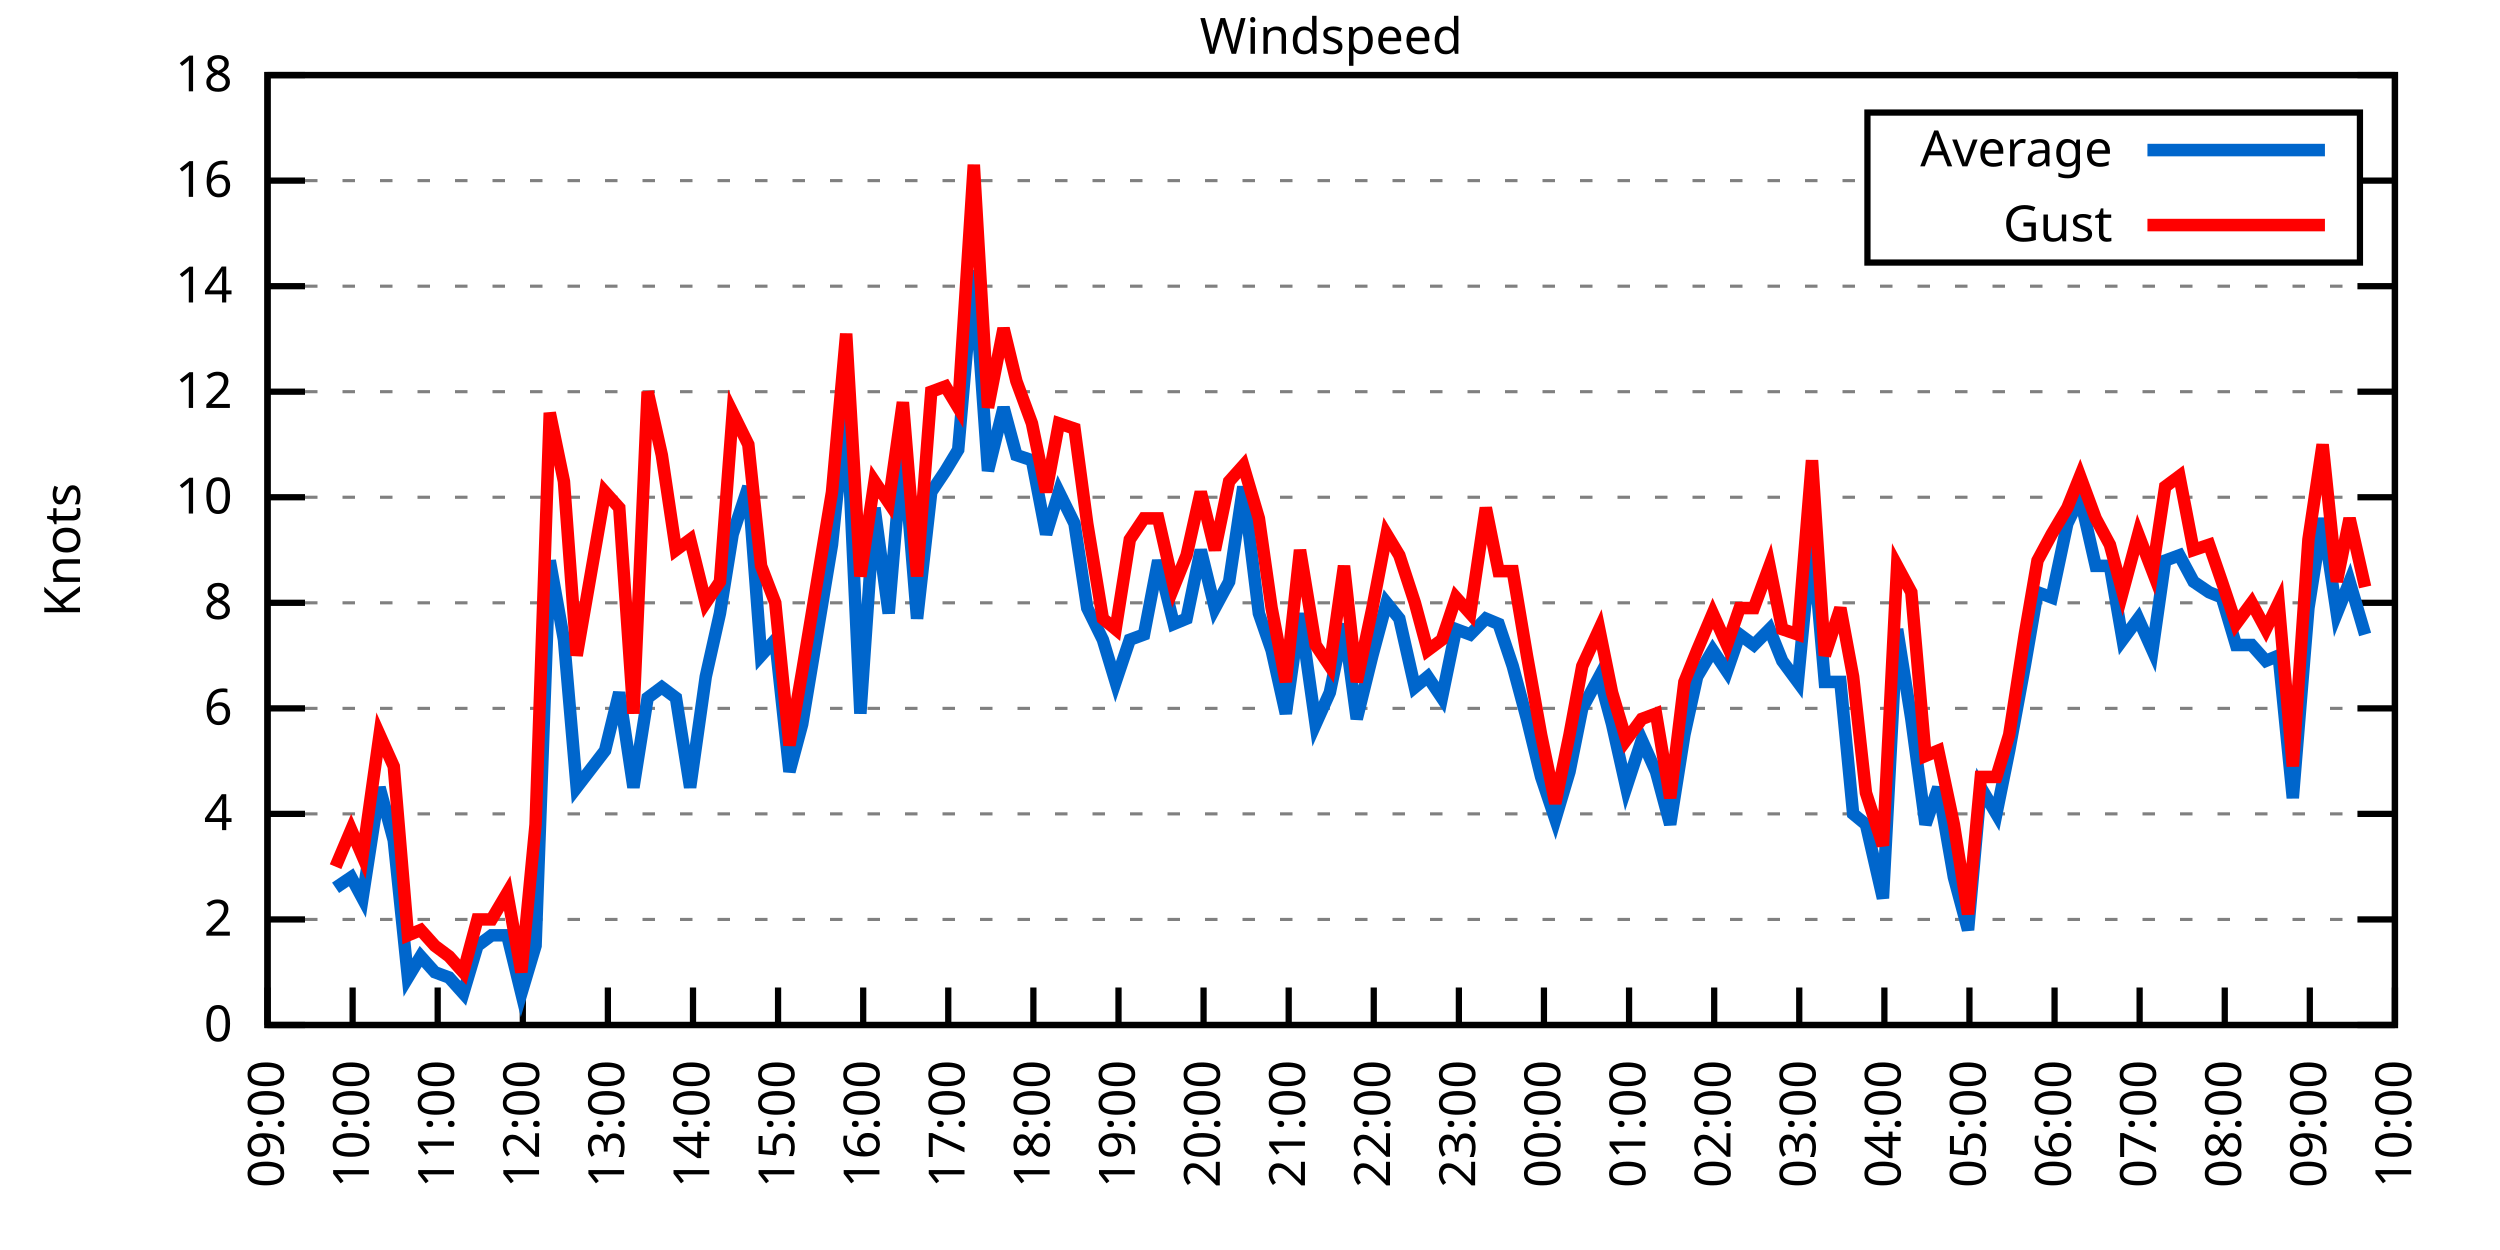
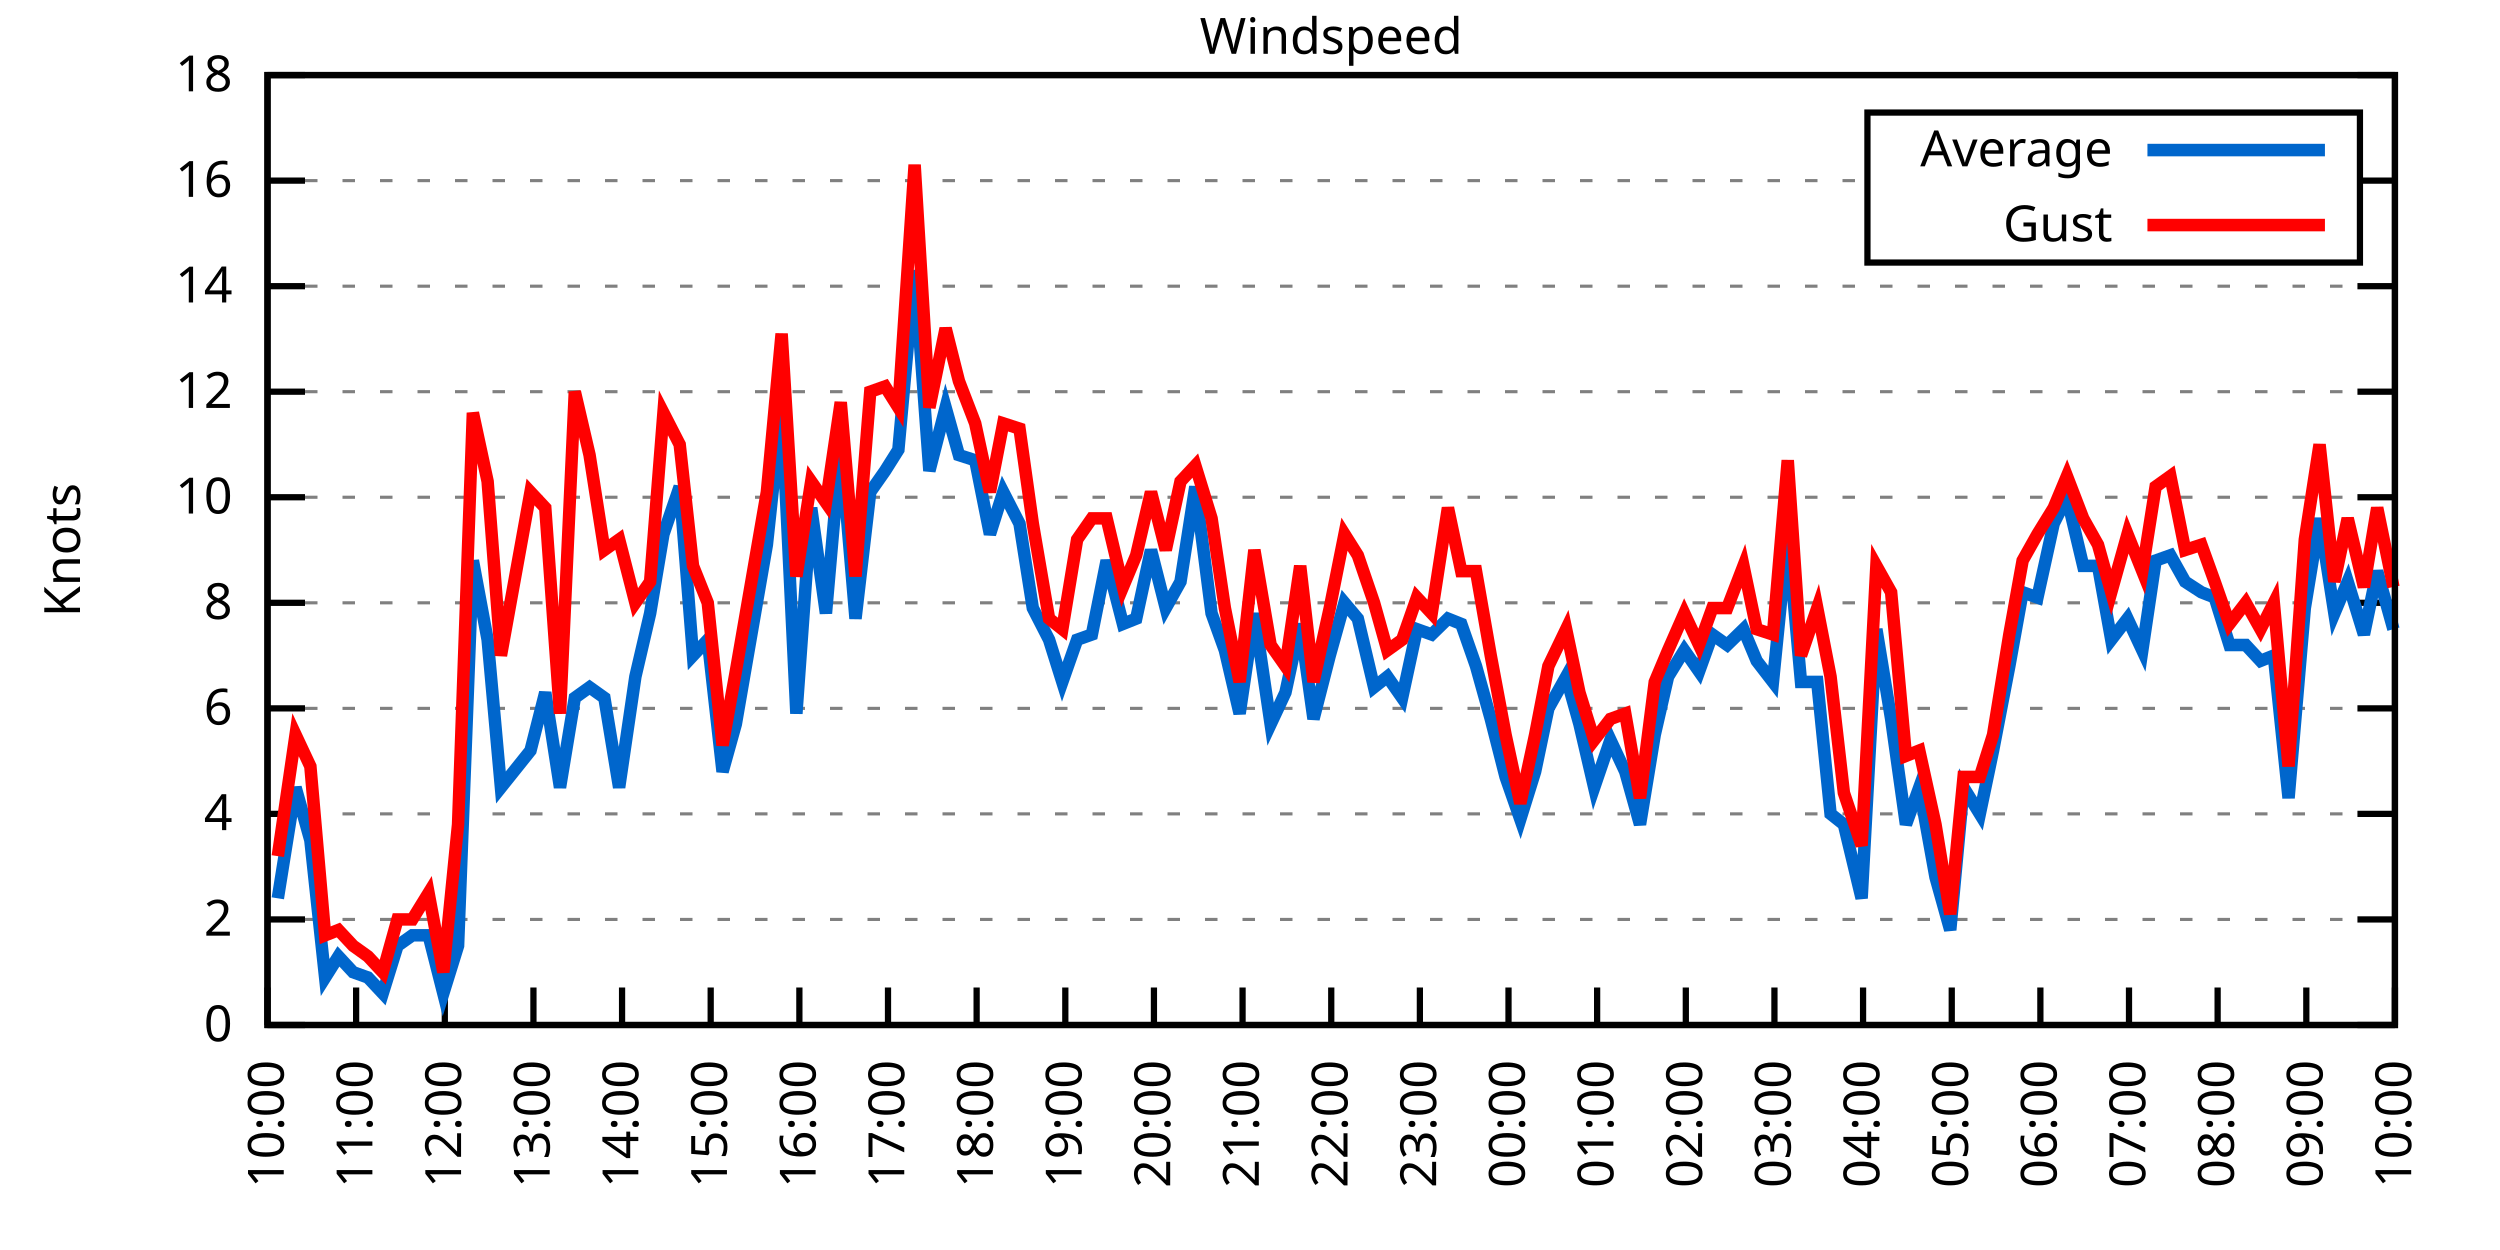
<svg xmlns="http://www.w3.org/2000/svg" xmlns:xlink="http://www.w3.org/1999/xlink" width="400" height="200" viewBox="0 0 400 200">
  <g id="gnuplot_canvas">
    <rect x="0" y="0" width="400" height="200" fill="none" />
    <defs>
      <circle id="gpDot" r="0.5" stroke-width="0.5" stroke="currentColor" />
      <path id="gpPt0" stroke-width="0.333" stroke="currentColor" d="M-1,0 h2 M0,-1 v2" />
      <path id="gpPt1" stroke-width="0.333" stroke="currentColor" d="M-1,-1 L1,1 M1,-1 L-1,1" />
      <path id="gpPt2" stroke-width="0.333" stroke="currentColor" d="M-1,0 L1,0 M0,-1 L0,1 M-1,-1 L1,1 M-1,1 L1,-1" />
      <rect id="gpPt3" stroke-width="0.333" stroke="currentColor" x="-1" y="-1" width="2" height="2" />
      <rect id="gpPt4" stroke-width="0.333" stroke="currentColor" fill="currentColor" x="-1" y="-1" width="2" height="2" />
      <circle id="gpPt5" stroke-width="0.333" stroke="currentColor" cx="0" cy="0" r="1" />
      <use xlink:href="#gpPt5" id="gpPt6" fill="currentColor" stroke="none" />
      <path id="gpPt7" stroke-width="0.333" stroke="currentColor" d="M0,-1.33 L-1.33,0.67 L1.33,0.67 z" />
      <use xlink:href="#gpPt7" id="gpPt8" fill="currentColor" stroke="none" />
      <use xlink:href="#gpPt7" id="gpPt9" stroke="currentColor" transform="rotate(180)" />
      <use xlink:href="#gpPt9" id="gpPt10" fill="currentColor" stroke="none" />
      <use xlink:href="#gpPt3" id="gpPt11" stroke="currentColor" transform="rotate(45)" />
      <use xlink:href="#gpPt11" id="gpPt12" fill="currentColor" stroke="none" />
      <path id="gpPt13" stroke-width="0.333" stroke="currentColor" d="M0,1.330 L1.265,0.411 L0.782,-1.067 L-0.782,-1.076 L-1.265,0.411 z" />
      <use xlink:href="#gpPt13" id="gpPt14" fill="currentColor" stroke="none" />
      <filter id="textbox" filterUnits="objectBoundingBox" x="0" y="0" height="1" width="1">
        <feFlood flood-color="white" flood-opacity="1" result="bgnd" />
        <feComposite in="SourceGraphic" in2="bgnd" operator="atop" />
      </filter>
      <filter id="greybox" filterUnits="objectBoundingBox" x="0" y="0" height="1" width="1">
        <feFlood flood-color="lightgrey" flood-opacity="1" result="grey" />
        <feComposite in="SourceGraphic" in2="grey" operator="atop" />
      </filter>
    </defs>
    <g fill="none" color="white" stroke="currentColor" stroke-width="1.00" stroke-linecap="butt" stroke-linejoin="miter">
</g>
    <g fill="none" color="black" stroke="currentColor" stroke-width="1.00" stroke-linecap="butt" stroke-linejoin="miter">
      <g stroke="none" shape-rendering="crispEdges">
        <polygon fill="rgb(255, 255, 255)" points="42.80,164.00 383.18,164.00 383.18,12.02 42.80,12.02 " />
      </g>
    </g>
    <g fill="none" color="black" stroke="currentColor" stroke-width="1.00" stroke-linecap="butt" stroke-linejoin="miter">
</g>
    <g fill="none" color="black" stroke="black" stroke-width="0.50" stroke-linecap="butt" stroke-linejoin="miter">
</g>
    <g fill="none" color="gray" stroke="currentColor" stroke-width="0.50" stroke-linecap="butt" stroke-linejoin="miter">
      <path stroke="gray" stroke-dasharray="2,4" class="gridline" d="M42.80,164.00 L383.19,164.00  " />
    </g>
    <g fill="none" color="gray" stroke="gray" stroke-width="1.00" stroke-linecap="butt" stroke-linejoin="miter">
</g>
    <g fill="none" color="black" stroke="currentColor" stroke-width="1.00" stroke-linecap="butt" stroke-linejoin="miter">
      <path stroke="black" d="M42.80,164.00 L48.80,164.00 M383.19,164.00 L377.19,164.00  " />
      <g transform="translate(37.20,166.60)" stroke="none" fill="black" font-family="Sans" font-size="8.00" text-anchor="end">
        <text>
          <tspan font-family="Sans"> 0</tspan>
        </text>
      </g>
    </g>
    <g fill="none" color="black" stroke="currentColor" stroke-width="1.00" stroke-linecap="butt" stroke-linejoin="miter">
</g>
    <g fill="none" color="black" stroke="black" stroke-width="0.50" stroke-linecap="butt" stroke-linejoin="miter">
</g>
    <g fill="none" color="gray" stroke="currentColor" stroke-width="0.50" stroke-linecap="butt" stroke-linejoin="miter">
      <path stroke="gray" stroke-dasharray="2,4" class="gridline" d="M42.80,147.11 L383.19,147.11  " />
    </g>
    <g fill="none" color="gray" stroke="gray" stroke-width="1.00" stroke-linecap="butt" stroke-linejoin="miter">
</g>
    <g fill="none" color="black" stroke="currentColor" stroke-width="1.00" stroke-linecap="butt" stroke-linejoin="miter">
      <path stroke="black" d="M42.80,147.11 L48.80,147.11 M383.19,147.11 L377.19,147.11  " />
      <g transform="translate(37.20,149.71)" stroke="none" fill="black" font-family="Sans" font-size="8.00" text-anchor="end">
        <text>
          <tspan font-family="Sans"> 2</tspan>
        </text>
      </g>
    </g>
    <g fill="none" color="black" stroke="currentColor" stroke-width="1.00" stroke-linecap="butt" stroke-linejoin="miter">
</g>
    <g fill="none" color="black" stroke="black" stroke-width="0.50" stroke-linecap="butt" stroke-linejoin="miter">
</g>
    <g fill="none" color="gray" stroke="currentColor" stroke-width="0.50" stroke-linecap="butt" stroke-linejoin="miter">
      <path stroke="gray" stroke-dasharray="2,4" class="gridline" d="M42.80,130.22 L383.19,130.22  " />
    </g>
    <g fill="none" color="gray" stroke="gray" stroke-width="1.00" stroke-linecap="butt" stroke-linejoin="miter">
</g>
    <g fill="none" color="black" stroke="currentColor" stroke-width="1.00" stroke-linecap="butt" stroke-linejoin="miter">
      <path stroke="black" d="M42.80,130.22 L48.80,130.22 M383.19,130.22 L377.19,130.22  " />
      <g transform="translate(37.20,132.82)" stroke="none" fill="black" font-family="Sans" font-size="8.00" text-anchor="end">
        <text>
          <tspan font-family="Sans"> 4</tspan>
        </text>
      </g>
    </g>
    <g fill="none" color="black" stroke="currentColor" stroke-width="1.00" stroke-linecap="butt" stroke-linejoin="miter">
</g>
    <g fill="none" color="black" stroke="black" stroke-width="0.50" stroke-linecap="butt" stroke-linejoin="miter">
</g>
    <g fill="none" color="gray" stroke="currentColor" stroke-width="0.50" stroke-linecap="butt" stroke-linejoin="miter">
      <path stroke="gray" stroke-dasharray="2,4" class="gridline" d="M42.80,113.34 L383.19,113.34  " />
    </g>
    <g fill="none" color="gray" stroke="gray" stroke-width="1.00" stroke-linecap="butt" stroke-linejoin="miter">
</g>
    <g fill="none" color="black" stroke="currentColor" stroke-width="1.00" stroke-linecap="butt" stroke-linejoin="miter">
      <path stroke="black" d="M42.80,113.34 L48.80,113.34 M383.19,113.34 L377.19,113.34  " />
      <g transform="translate(37.20,115.94)" stroke="none" fill="black" font-family="Sans" font-size="8.00" text-anchor="end">
        <text>
          <tspan font-family="Sans"> 6</tspan>
        </text>
      </g>
    </g>
    <g fill="none" color="black" stroke="currentColor" stroke-width="1.00" stroke-linecap="butt" stroke-linejoin="miter">
</g>
    <g fill="none" color="black" stroke="black" stroke-width="0.50" stroke-linecap="butt" stroke-linejoin="miter">
</g>
    <g fill="none" color="gray" stroke="currentColor" stroke-width="0.50" stroke-linecap="butt" stroke-linejoin="miter">
      <path stroke="gray" stroke-dasharray="2,4" class="gridline" d="M42.80,96.45 L383.19,96.45  " />
    </g>
    <g fill="none" color="gray" stroke="gray" stroke-width="1.00" stroke-linecap="butt" stroke-linejoin="miter">
</g>
    <g fill="none" color="black" stroke="currentColor" stroke-width="1.00" stroke-linecap="butt" stroke-linejoin="miter">
      <path stroke="black" d="M42.80,96.45 L48.80,96.45 M383.19,96.45 L377.19,96.45  " />
      <g transform="translate(37.20,99.05)" stroke="none" fill="black" font-family="Sans" font-size="8.00" text-anchor="end">
        <text>
          <tspan font-family="Sans"> 8</tspan>
        </text>
      </g>
    </g>
    <g fill="none" color="black" stroke="currentColor" stroke-width="1.00" stroke-linecap="butt" stroke-linejoin="miter">
</g>
    <g fill="none" color="black" stroke="black" stroke-width="0.50" stroke-linecap="butt" stroke-linejoin="miter">
</g>
    <g fill="none" color="gray" stroke="currentColor" stroke-width="0.50" stroke-linecap="butt" stroke-linejoin="miter">
      <path stroke="gray" stroke-dasharray="2,4" class="gridline" d="M42.80,79.56 L383.19,79.56  " />
    </g>
    <g fill="none" color="gray" stroke="gray" stroke-width="1.00" stroke-linecap="butt" stroke-linejoin="miter">
</g>
    <g fill="none" color="black" stroke="currentColor" stroke-width="1.00" stroke-linecap="butt" stroke-linejoin="miter">
      <path stroke="black" d="M42.80,79.56 L48.80,79.56 M383.19,79.56 L377.19,79.56  " />
      <g transform="translate(37.20,82.16)" stroke="none" fill="black" font-family="Sans" font-size="8.00" text-anchor="end">
        <text>
          <tspan font-family="Sans"> 10</tspan>
        </text>
      </g>
    </g>
    <g fill="none" color="black" stroke="currentColor" stroke-width="1.00" stroke-linecap="butt" stroke-linejoin="miter">
</g>
    <g fill="none" color="black" stroke="black" stroke-width="0.50" stroke-linecap="butt" stroke-linejoin="miter">
</g>
    <g fill="none" color="gray" stroke="currentColor" stroke-width="0.50" stroke-linecap="butt" stroke-linejoin="miter">
      <path stroke="gray" stroke-dasharray="2,4" class="gridline" d="M42.80,62.67 L383.19,62.67  " />
    </g>
    <g fill="none" color="gray" stroke="gray" stroke-width="1.00" stroke-linecap="butt" stroke-linejoin="miter">
</g>
    <g fill="none" color="black" stroke="currentColor" stroke-width="1.00" stroke-linecap="butt" stroke-linejoin="miter">
      <path stroke="black" d="M42.80,62.67 L48.80,62.67 M383.19,62.67 L377.19,62.67  " />
      <g transform="translate(37.20,65.27)" stroke="none" fill="black" font-family="Sans" font-size="8.00" text-anchor="end">
        <text>
          <tspan font-family="Sans"> 12</tspan>
        </text>
      </g>
    </g>
    <g fill="none" color="black" stroke="currentColor" stroke-width="1.00" stroke-linecap="butt" stroke-linejoin="miter">
</g>
    <g fill="none" color="black" stroke="black" stroke-width="0.50" stroke-linecap="butt" stroke-linejoin="miter">
</g>
    <g fill="none" color="gray" stroke="currentColor" stroke-width="0.50" stroke-linecap="butt" stroke-linejoin="miter">
      <path stroke="gray" stroke-dasharray="2,4" class="gridline" d="M42.80,45.79 L383.19,45.79  " />
    </g>
    <g fill="none" color="gray" stroke="gray" stroke-width="1.00" stroke-linecap="butt" stroke-linejoin="miter">
</g>
    <g fill="none" color="black" stroke="currentColor" stroke-width="1.00" stroke-linecap="butt" stroke-linejoin="miter">
      <path stroke="black" d="M42.80,45.79 L48.80,45.79 M383.19,45.79 L377.19,45.79  " />
      <g transform="translate(37.20,48.39)" stroke="none" fill="black" font-family="Sans" font-size="8.00" text-anchor="end">
        <text>
          <tspan font-family="Sans"> 14</tspan>
        </text>
      </g>
    </g>
    <g fill="none" color="black" stroke="currentColor" stroke-width="1.00" stroke-linecap="butt" stroke-linejoin="miter">
</g>
    <g fill="none" color="black" stroke="black" stroke-width="0.50" stroke-linecap="butt" stroke-linejoin="miter">
</g>
    <g fill="none" color="gray" stroke="currentColor" stroke-width="0.50" stroke-linecap="butt" stroke-linejoin="miter">
      <path stroke="gray" stroke-dasharray="2,4" class="gridline" d="M42.80,28.90 L298.79,28.90 M377.59,28.90 L383.19,28.90  " />
    </g>
    <g fill="none" color="gray" stroke="gray" stroke-width="1.00" stroke-linecap="butt" stroke-linejoin="miter">
</g>
    <g fill="none" color="black" stroke="currentColor" stroke-width="1.00" stroke-linecap="butt" stroke-linejoin="miter">
      <path stroke="black" d="M42.80,28.90 L48.80,28.90 M383.19,28.90 L377.19,28.90  " />
      <g transform="translate(37.20,31.50)" stroke="none" fill="black" font-family="Sans" font-size="8.00" text-anchor="end">
        <text>
          <tspan font-family="Sans"> 16</tspan>
        </text>
      </g>
    </g>
    <g fill="none" color="black" stroke="currentColor" stroke-width="1.00" stroke-linecap="butt" stroke-linejoin="miter">
</g>
    <g fill="none" color="black" stroke="black" stroke-width="0.50" stroke-linecap="butt" stroke-linejoin="miter">
</g>
    <g fill="none" color="gray" stroke="currentColor" stroke-width="0.50" stroke-linecap="butt" stroke-linejoin="miter">
      <path stroke="gray" stroke-dasharray="2,4" class="gridline" d="M42.80,12.01 L383.19,12.01  " />
    </g>
    <g fill="none" color="gray" stroke="gray" stroke-width="1.00" stroke-linecap="butt" stroke-linejoin="miter">
</g>
    <g fill="none" color="black" stroke="currentColor" stroke-width="1.00" stroke-linecap="butt" stroke-linejoin="miter">
      <path stroke="black" d="M42.80,12.01 L48.80,12.01 M383.19,12.01 L377.19,12.01  " />
      <g transform="translate(37.20,14.61)" stroke="none" fill="black" font-family="Sans" font-size="8.00" text-anchor="end">
        <text>
          <tspan font-family="Sans"> 18</tspan>
        </text>
      </g>
    </g>
    <g fill="none" color="black" stroke="currentColor" stroke-width="1.00" stroke-linecap="butt" stroke-linejoin="miter">
      <path stroke="black" d="M42.80,164.00 L42.80,158.00  " />
      <g transform="translate(45.40,169.60) rotate(270.00)" stroke="none" fill="black" font-family="Sans" font-size="8.00" text-anchor="end">
        <text>
-           <tspan font-family="Sans">09:00</tspan>
-         </text>
-       </g>
-     </g>
-     <g fill="none" color="black" stroke="currentColor" stroke-width="1.00" stroke-linecap="butt" stroke-linejoin="miter">
-       <path stroke="black" d="M56.42,164.00 L56.42,158.00  " />
-       <g transform="translate(59.02,169.60) rotate(270.00)" stroke="none" fill="black" font-family="Sans" font-size="8.00" text-anchor="end">
-         <text>
          <tspan font-family="Sans">10:00</tspan>
        </text>
      </g>
    </g>
    <g fill="none" color="black" stroke="currentColor" stroke-width="1.00" stroke-linecap="butt" stroke-linejoin="miter">
-       <path stroke="black" d="M70.03,164.00 L70.03,158.00  " />
-       <g transform="translate(72.63,169.60) rotate(270.00)" stroke="none" fill="black" font-family="Sans" font-size="8.00" text-anchor="end">
+       <path stroke="black" d="M56.98,164.00 L56.98,158.00  " />
+       <g transform="translate(59.58,169.60) rotate(270.00)" stroke="none" fill="black" font-family="Sans" font-size="8.00" text-anchor="end">
        <text>
          <tspan font-family="Sans">11:00</tspan>
        </text>
      </g>
    </g>
    <g fill="none" color="black" stroke="currentColor" stroke-width="1.00" stroke-linecap="butt" stroke-linejoin="miter">
-       <path stroke="black" d="M83.65,164.00 L83.65,158.00  " />
-       <g transform="translate(86.25,169.60) rotate(270.00)" stroke="none" fill="black" font-family="Sans" font-size="8.00" text-anchor="end">
+       <path stroke="black" d="M71.17,164.00 L71.17,158.00  " />
+       <g transform="translate(73.77,169.60) rotate(270.00)" stroke="none" fill="black" font-family="Sans" font-size="8.00" text-anchor="end">
        <text>
          <tspan font-family="Sans">12:00</tspan>
        </text>
      </g>
    </g>
    <g fill="none" color="black" stroke="currentColor" stroke-width="1.00" stroke-linecap="butt" stroke-linejoin="miter">
-       <path stroke="black" d="M97.26,164.00 L97.26,158.00  " />
-       <g transform="translate(99.86,169.60) rotate(270.00)" stroke="none" fill="black" font-family="Sans" font-size="8.00" text-anchor="end">
+       <path stroke="black" d="M85.35,164.00 L85.35,158.00  " />
+       <g transform="translate(87.95,169.60) rotate(270.00)" stroke="none" fill="black" font-family="Sans" font-size="8.00" text-anchor="end">
        <text>
          <tspan font-family="Sans">13:00</tspan>
        </text>
      </g>
    </g>
    <g fill="none" color="black" stroke="currentColor" stroke-width="1.00" stroke-linecap="butt" stroke-linejoin="miter">
-       <path stroke="black" d="M110.88,164.00 L110.88,158.00  " />
-       <g transform="translate(113.48,169.60) rotate(270.00)" stroke="none" fill="black" font-family="Sans" font-size="8.00" text-anchor="end">
+       <path stroke="black" d="M99.53,164.00 L99.53,158.00  " />
+       <g transform="translate(102.13,169.60) rotate(270.00)" stroke="none" fill="black" font-family="Sans" font-size="8.00" text-anchor="end">
        <text>
          <tspan font-family="Sans">14:00</tspan>
        </text>
      </g>
    </g>
    <g fill="none" color="black" stroke="currentColor" stroke-width="1.00" stroke-linecap="butt" stroke-linejoin="miter">
-       <path stroke="black" d="M124.49,164.00 L124.49,158.00  " />
-       <g transform="translate(127.09,169.60) rotate(270.00)" stroke="none" fill="black" font-family="Sans" font-size="8.00" text-anchor="end">
+       <path stroke="black" d="M113.71,164.00 L113.71,158.00  " />
+       <g transform="translate(116.31,169.60) rotate(270.00)" stroke="none" fill="black" font-family="Sans" font-size="8.00" text-anchor="end">
        <text>
          <tspan font-family="Sans">15:00</tspan>
        </text>
      </g>
    </g>
    <g fill="none" color="black" stroke="currentColor" stroke-width="1.00" stroke-linecap="butt" stroke-linejoin="miter">
-       <path stroke="black" d="M138.11,164.00 L138.11,158.00  " />
-       <g transform="translate(140.71,169.60) rotate(270.00)" stroke="none" fill="black" font-family="Sans" font-size="8.00" text-anchor="end">
+       <path stroke="black" d="M127.90,164.00 L127.90,158.00  " />
+       <g transform="translate(130.50,169.60) rotate(270.00)" stroke="none" fill="black" font-family="Sans" font-size="8.00" text-anchor="end">
        <text>
          <tspan font-family="Sans">16:00</tspan>
        </text>
      </g>
    </g>
    <g fill="none" color="black" stroke="currentColor" stroke-width="1.00" stroke-linecap="butt" stroke-linejoin="miter">
-       <path stroke="black" d="M151.72,164.00 L151.72,158.00  " />
-       <g transform="translate(154.32,169.60) rotate(270.00)" stroke="none" fill="black" font-family="Sans" font-size="8.00" text-anchor="end">
+       <path stroke="black" d="M142.08,164.00 L142.08,158.00  " />
+       <g transform="translate(144.68,169.60) rotate(270.00)" stroke="none" fill="black" font-family="Sans" font-size="8.00" text-anchor="end">
        <text>
          <tspan font-family="Sans">17:00</tspan>
        </text>
      </g>
    </g>
    <g fill="none" color="black" stroke="currentColor" stroke-width="1.00" stroke-linecap="butt" stroke-linejoin="miter">
-       <path stroke="black" d="M165.34,164.00 L165.34,158.00  " />
-       <g transform="translate(167.94,169.60) rotate(270.00)" stroke="none" fill="black" font-family="Sans" font-size="8.00" text-anchor="end">
+       <path stroke="black" d="M156.26,164.00 L156.26,158.00  " />
+       <g transform="translate(158.86,169.60) rotate(270.00)" stroke="none" fill="black" font-family="Sans" font-size="8.00" text-anchor="end">
        <text>
          <tspan font-family="Sans">18:00</tspan>
        </text>
      </g>
    </g>
    <g fill="none" color="black" stroke="currentColor" stroke-width="1.00" stroke-linecap="butt" stroke-linejoin="miter">
-       <path stroke="black" d="M178.96,164.00 L178.96,158.00  " />
-       <g transform="translate(181.56,169.60) rotate(270.00)" stroke="none" fill="black" font-family="Sans" font-size="8.00" text-anchor="end">
+       <path stroke="black" d="M170.45,164.00 L170.45,158.00  " />
+       <g transform="translate(173.05,169.60) rotate(270.00)" stroke="none" fill="black" font-family="Sans" font-size="8.00" text-anchor="end">
        <text>
          <tspan font-family="Sans">19:00</tspan>
        </text>
      </g>
    </g>
    <g fill="none" color="black" stroke="currentColor" stroke-width="1.00" stroke-linecap="butt" stroke-linejoin="miter">
-       <path stroke="black" d="M192.57,164.00 L192.57,158.00  " />
-       <g transform="translate(195.17,169.60) rotate(270.00)" stroke="none" fill="black" font-family="Sans" font-size="8.00" text-anchor="end">
+       <path stroke="black" d="M184.63,164.00 L184.63,158.00  " />
+       <g transform="translate(187.23,169.60) rotate(270.00)" stroke="none" fill="black" font-family="Sans" font-size="8.00" text-anchor="end">
        <text>
          <tspan font-family="Sans">20:00</tspan>
        </text>
      </g>
    </g>
    <g fill="none" color="black" stroke="currentColor" stroke-width="1.00" stroke-linecap="butt" stroke-linejoin="miter">
-       <path stroke="black" d="M206.19,164.00 L206.19,158.00  " />
-       <g transform="translate(208.79,169.60) rotate(270.00)" stroke="none" fill="black" font-family="Sans" font-size="8.00" text-anchor="end">
+       <path stroke="black" d="M198.81,164.00 L198.81,158.00  " />
+       <g transform="translate(201.41,169.60) rotate(270.00)" stroke="none" fill="black" font-family="Sans" font-size="8.00" text-anchor="end">
        <text>
          <tspan font-family="Sans">21:00</tspan>
        </text>
      </g>
    </g>
    <g fill="none" color="black" stroke="currentColor" stroke-width="1.00" stroke-linecap="butt" stroke-linejoin="miter">
-       <path stroke="black" d="M219.80,164.00 L219.80,158.00  " />
-       <g transform="translate(222.40,169.60) rotate(270.00)" stroke="none" fill="black" font-family="Sans" font-size="8.00" text-anchor="end">
+       <path stroke="black" d="M213.00,164.00 L213.00,158.00  " />
+       <g transform="translate(215.60,169.60) rotate(270.00)" stroke="none" fill="black" font-family="Sans" font-size="8.00" text-anchor="end">
        <text>
          <tspan font-family="Sans">22:00</tspan>
        </text>
      </g>
    </g>
    <g fill="none" color="black" stroke="currentColor" stroke-width="1.00" stroke-linecap="butt" stroke-linejoin="miter">
-       <path stroke="black" d="M233.42,164.00 L233.42,158.00  " />
-       <g transform="translate(236.02,169.60) rotate(270.00)" stroke="none" fill="black" font-family="Sans" font-size="8.00" text-anchor="end">
+       <path stroke="black" d="M227.18,164.00 L227.18,158.00  " />
+       <g transform="translate(229.78,169.60) rotate(270.00)" stroke="none" fill="black" font-family="Sans" font-size="8.00" text-anchor="end">
        <text>
          <tspan font-family="Sans">23:00</tspan>
        </text>
      </g>
    </g>
    <g fill="none" color="black" stroke="currentColor" stroke-width="1.00" stroke-linecap="butt" stroke-linejoin="miter">
-       <path stroke="black" d="M247.03,164.00 L247.03,158.00  " />
-       <g transform="translate(249.63,169.60) rotate(270.00)" stroke="none" fill="black" font-family="Sans" font-size="8.00" text-anchor="end">
+       <path stroke="black" d="M241.36,164.00 L241.36,158.00  " />
+       <g transform="translate(243.96,169.60) rotate(270.00)" stroke="none" fill="black" font-family="Sans" font-size="8.00" text-anchor="end">
        <text>
          <tspan font-family="Sans">00:00</tspan>
        </text>
      </g>
    </g>
    <g fill="none" color="black" stroke="currentColor" stroke-width="1.00" stroke-linecap="butt" stroke-linejoin="miter">
-       <path stroke="black" d="M260.65,164.00 L260.65,158.00  " />
-       <g transform="translate(263.25,169.60) rotate(270.00)" stroke="none" fill="black" font-family="Sans" font-size="8.00" text-anchor="end">
+       <path stroke="black" d="M255.54,164.00 L255.54,158.00  " />
+       <g transform="translate(258.14,169.60) rotate(270.00)" stroke="none" fill="black" font-family="Sans" font-size="8.00" text-anchor="end">
        <text>
          <tspan font-family="Sans">01:00</tspan>
        </text>
      </g>
    </g>
    <g fill="none" color="black" stroke="currentColor" stroke-width="1.00" stroke-linecap="butt" stroke-linejoin="miter">
-       <path stroke="black" d="M274.27,164.00 L274.27,158.00  " />
-       <g transform="translate(276.87,169.60) rotate(270.00)" stroke="none" fill="black" font-family="Sans" font-size="8.00" text-anchor="end">
+       <path stroke="black" d="M269.73,164.00 L269.73,158.00  " />
+       <g transform="translate(272.33,169.60) rotate(270.00)" stroke="none" fill="black" font-family="Sans" font-size="8.00" text-anchor="end">
        <text>
          <tspan font-family="Sans">02:00</tspan>
        </text>
      </g>
    </g>
    <g fill="none" color="black" stroke="currentColor" stroke-width="1.00" stroke-linecap="butt" stroke-linejoin="miter">
-       <path stroke="black" d="M287.88,164.00 L287.88,158.00  " />
-       <g transform="translate(290.48,169.60) rotate(270.00)" stroke="none" fill="black" font-family="Sans" font-size="8.00" text-anchor="end">
+       <path stroke="black" d="M283.91,164.00 L283.91,158.00  " />
+       <g transform="translate(286.51,169.60) rotate(270.00)" stroke="none" fill="black" font-family="Sans" font-size="8.00" text-anchor="end">
        <text>
          <tspan font-family="Sans">03:00</tspan>
        </text>
      </g>
    </g>
    <g fill="none" color="black" stroke="currentColor" stroke-width="1.00" stroke-linecap="butt" stroke-linejoin="miter">
-       <path stroke="black" d="M301.50,164.00 L301.50,158.00  " />
-       <g transform="translate(304.10,169.60) rotate(270.00)" stroke="none" fill="black" font-family="Sans" font-size="8.00" text-anchor="end">
+       <path stroke="black" d="M298.09,164.00 L298.09,158.00  " />
+       <g transform="translate(300.69,169.60) rotate(270.00)" stroke="none" fill="black" font-family="Sans" font-size="8.00" text-anchor="end">
        <text>
          <tspan font-family="Sans">04:00</tspan>
        </text>
      </g>
    </g>
    <g fill="none" color="black" stroke="currentColor" stroke-width="1.00" stroke-linecap="butt" stroke-linejoin="miter">
-       <path stroke="black" d="M315.11,164.00 L315.11,158.00  " />
-       <g transform="translate(317.71,169.60) rotate(270.00)" stroke="none" fill="black" font-family="Sans" font-size="8.00" text-anchor="end">
+       <path stroke="black" d="M312.28,164.00 L312.28,158.00  " />
+       <g transform="translate(314.88,169.60) rotate(270.00)" stroke="none" fill="black" font-family="Sans" font-size="8.00" text-anchor="end">
        <text>
          <tspan font-family="Sans">05:00</tspan>
        </text>
      </g>
    </g>
    <g fill="none" color="black" stroke="currentColor" stroke-width="1.00" stroke-linecap="butt" stroke-linejoin="miter">
-       <path stroke="black" d="M328.73,164.00 L328.73,158.00  " />
-       <g transform="translate(331.33,169.60) rotate(270.00)" stroke="none" fill="black" font-family="Sans" font-size="8.00" text-anchor="end">
+       <path stroke="black" d="M326.46,164.00 L326.46,158.00  " />
+       <g transform="translate(329.06,169.60) rotate(270.00)" stroke="none" fill="black" font-family="Sans" font-size="8.00" text-anchor="end">
        <text>
          <tspan font-family="Sans">06:00</tspan>
        </text>
      </g>
    </g>
    <g fill="none" color="black" stroke="currentColor" stroke-width="1.00" stroke-linecap="butt" stroke-linejoin="miter">
-       <path stroke="black" d="M342.34,164.00 L342.34,158.00  " />
-       <g transform="translate(344.94,169.60) rotate(270.00)" stroke="none" fill="black" font-family="Sans" font-size="8.00" text-anchor="end">
+       <path stroke="black" d="M340.64,164.00 L340.64,158.00  " />
+       <g transform="translate(343.24,169.60) rotate(270.00)" stroke="none" fill="black" font-family="Sans" font-size="8.00" text-anchor="end">
        <text>
          <tspan font-family="Sans">07:00</tspan>
        </text>
      </g>
    </g>
    <g fill="none" color="black" stroke="currentColor" stroke-width="1.00" stroke-linecap="butt" stroke-linejoin="miter">
-       <path stroke="black" d="M355.96,164.00 L355.96,158.00  " />
-       <g transform="translate(358.56,169.60) rotate(270.00)" stroke="none" fill="black" font-family="Sans" font-size="8.00" text-anchor="end">
+       <path stroke="black" d="M354.82,164.00 L354.82,158.00  " />
+       <g transform="translate(357.42,169.60) rotate(270.00)" stroke="none" fill="black" font-family="Sans" font-size="8.00" text-anchor="end">
        <text>
          <tspan font-family="Sans">08:00</tspan>
        </text>
      </g>
    </g>
    <g fill="none" color="black" stroke="currentColor" stroke-width="1.00" stroke-linecap="butt" stroke-linejoin="miter">
-       <path stroke="black" d="M369.57,164.00 L369.57,158.00  " />
-       <g transform="translate(372.17,169.60) rotate(270.00)" stroke="none" fill="black" font-family="Sans" font-size="8.00" text-anchor="end">
+       <path stroke="black" d="M369.01,164.00 L369.01,158.00  " />
+       <g transform="translate(371.61,169.60) rotate(270.00)" stroke="none" fill="black" font-family="Sans" font-size="8.00" text-anchor="end">
        <text>
          <tspan font-family="Sans">09:00</tspan>
        </text>
      </g>
    </g>
    <g fill="none" color="black" stroke="currentColor" stroke-width="1.00" stroke-linecap="butt" stroke-linejoin="miter">
      <path stroke="black" d="M383.19,164.00 L383.19,158.00  " />
      <g transform="translate(385.79,169.60) rotate(270.00)" stroke="none" fill="black" font-family="Sans" font-size="8.00" text-anchor="end">
        <text>
          <tspan font-family="Sans">10:00</tspan>
        </text>
      </g>
    </g>
    <g fill="none" color="black" stroke="currentColor" stroke-width="1.00" stroke-linecap="butt" stroke-linejoin="miter">
</g>
    <g fill="none" color="black" stroke="currentColor" stroke-width="1.00" stroke-linecap="butt" stroke-linejoin="miter">
      <path stroke="black" d="M42.80,12.01 L42.80,164.00 L383.19,164.00 L383.19,12.01 L42.80,12.01 Z  " />
    </g>
    <g fill="none" color="black" stroke="currentColor" stroke-width="1.00" stroke-linecap="butt" stroke-linejoin="miter">
</g>
    <g fill="none" color="black" stroke="currentColor" stroke-width="1.00" stroke-linecap="butt" stroke-linejoin="miter">
      <path stroke="black" d="M298.79,42.01 L298.79,18.01 L377.59,18.01 L377.59,42.01 L298.79,42.01 Z  " />
    </g>
    <g id="Windspeed_plot_1">
      <g fill="none" color="white" stroke="black" stroke-width="2.00" stroke-linecap="butt" stroke-linejoin="miter">
</g>
      <g fill="none" color="black" stroke="currentColor" stroke-width="2.00" stroke-linecap="butt" stroke-linejoin="miter">
        <g transform="translate(337.99,26.61)" stroke="none" fill="black" font-family="Sans" font-size="8.00" text-anchor="end">
          <text>
            <tspan font-family="Sans">Average</tspan>
          </text>
        </g>
      </g>
      <g fill="none" color="black" stroke="currentColor" stroke-width="2.00" stroke-linecap="butt" stroke-linejoin="miter">
-         <path stroke="rgb(  0, 102, 204)" d="M343.59,24.01 L371.99,24.01 M53.69,142.05 L56.19,140.36 L58.00,143.73 L60.73,126.00 L63.00,134.45 L65.27,156.40   L67.31,153.02 L69.58,155.56 L71.85,156.40 L74.12,158.93 L76.39,151.33 L78.65,149.65 L81.15,149.65 L83.42,158.93   L85.69,151.33 L87.96,89.69 L90.23,102.36 L92.27,126.00 L96.81,120.09 L99.08,110.80 L101.35,126.00 L103.62,111.65   L105.89,109.96 L108.15,111.65 L110.42,126.00 L112.92,108.27 L115.19,98.14 L117.23,85.47 L119.73,77.87 L121.77,104.89   L124.04,102.36 L126.31,123.47 L128.35,115.87 L133.12,87.16 L135.39,65.21 L137.66,114.18 L139.92,81.25 L142.19,98.14   L144.46,71.12 L146.73,98.98 L149.00,78.72 L151.27,75.34 L153.31,71.96 L155.81,43.25 L158.08,75.34 L160.57,65.21   L162.62,72.81 L165.11,73.65 L167.38,85.47 L169.43,78.72 L171.92,83.78 L173.96,97.29 L176.46,102.36 L178.50,109.11   L180.77,102.36 L183.04,101.52 L185.31,89.69 L187.81,99.83 L189.85,98.98 L192.12,88.00 L194.39,97.29 L196.66,93.07   L198.93,77.87 L201.42,98.14 L203.46,104.05 L205.73,114.18 L208.00,98.14 L210.50,115.87 L212.77,110.80 L215.04,99.83   L217.08,115.03 L219.58,104.89 L221.85,96.45 L223.89,98.98 L226.38,109.96 L228.43,108.27 L230.70,111.65 L232.96,100.67   L235.23,101.52 L237.73,98.98 L239.77,99.83 L242.04,106.58 L244.31,115.03 L246.58,124.31 L248.85,131.07 L251.12,123.47   L253.16,113.34 L255.88,108.27 L257.93,115.87 L260.20,126.00 L262.69,118.40 L264.96,123.47 L267.23,131.91 L269.50,117.56   L271.54,108.27 L274.04,104.05 L276.31,107.43 L278.35,101.52 L280.62,103.20 L283.12,100.67 L285.16,105.74 L287.65,109.11   L289.92,85.47 L291.97,109.11 L294.46,109.11 L296.50,130.22 L298.55,131.91 L301.27,143.73 L303.54,100.67 L305.81,115.03   L308.08,131.91 L310.12,126.00 L312.62,140.36 L314.89,148.80 L316.93,126.00 L319.42,130.22 L321.47,120.09 L323.96,106.58   L326.00,94.76 L328.27,95.60 L330.77,83.78 L332.81,79.56 L335.31,90.54 L337.58,90.54 L339.62,102.36 L342.12,98.98   L344.39,104.05 L346.43,89.69 L348.70,88.85 L350.97,93.07 L353.46,94.76 L355.50,95.60 L357.77,103.20 L360.27,103.20   L362.54,105.74 L364.58,104.89 L366.85,127.69 L369.35,97.29 L371.62,82.94 L373.89,98.14 L375.93,93.07 L378.42,101.52    " />
+         <path stroke="rgb(  0, 102, 204)" d="M343.59,24.01 L371.99,24.01 M44.45,143.73 L47.29,126.00 L49.66,134.45 L52.02,156.40 L54.15,153.02 L56.51,155.56   L58.87,156.40 L61.24,158.93 L63.60,151.33 L65.97,149.65 L68.57,149.65 L70.93,158.93 L73.29,151.33 L75.66,89.69   L78.02,102.36 L80.15,126.00 L84.88,120.09 L87.24,110.80 L89.60,126.00 L91.97,111.65 L94.33,109.96 L96.70,111.65   L99.06,126.00 L101.66,108.27 L104.02,98.14 L106.15,85.47 L108.75,77.87 L110.88,104.89 L113.24,102.36 L115.61,123.47   L117.73,115.87 L122.70,87.16 L125.06,65.21 L127.42,114.18 L129.79,81.25 L132.15,98.14 L134.52,71.12 L136.88,98.98   L139.24,78.72 L141.61,75.34 L143.74,71.96 L146.34,43.25 L148.70,75.34 L151.30,65.21 L153.43,72.81 L156.03,73.65   L158.39,85.47 L160.52,78.72 L163.12,83.78 L165.25,97.29 L167.85,102.36 L169.97,109.11 L172.34,102.36 L174.70,101.52   L177.06,89.69 L179.67,99.83 L181.79,98.98 L184.16,88.00 L186.52,97.29 L188.88,93.07 L191.25,77.87 L193.85,98.14   L195.98,104.05 L198.34,114.18 L200.70,98.14 L203.30,115.87 L205.67,110.80 L208.03,99.83 L210.16,115.03 L212.76,104.89   L215.12,96.45 L217.25,98.98 L219.85,109.96 L221.98,108.27 L224.34,111.65 L226.71,100.67 L229.07,101.52 L231.67,98.98   L233.80,99.83 L236.16,106.58 L238.52,115.03 L240.89,124.31 L243.25,131.07 L245.62,123.47 L247.74,113.34 L250.58,108.27   L252.71,115.87 L255.07,126.00 L257.67,118.40 L260.04,123.47 L262.40,131.91 L264.76,117.56 L266.89,108.27 L269.49,104.05   L271.85,107.43 L273.98,101.52 L276.35,103.20 L278.95,100.67 L281.07,105.74 L283.67,109.11 L286.04,85.47 L288.16,109.11   L290.76,109.11 L292.89,130.22 L295.02,131.91 L297.86,143.73 L300.22,100.67 L302.58,115.03 L304.95,131.91 L307.08,126.00   L309.68,140.36 L312.04,148.80 L314.17,126.00 L316.77,130.22 L318.89,120.09 L321.49,106.58 L323.62,94.76 L325.99,95.60   L328.59,83.78 L330.71,79.56 L333.31,90.54 L335.68,90.54 L337.80,102.36 L340.40,98.98 L342.77,104.05 L344.90,89.69   L347.26,88.85 L349.62,93.07 L352.22,94.76 L354.35,95.60 L356.72,103.20 L359.32,103.20 L361.68,105.74 L363.81,104.89   L366.17,127.69 L368.77,97.29 L371.13,82.94 L373.50,98.14 L375.63,93.07 L378.23,101.52 L380.35,91.38 L382.95,100.67    " />
      </g>
    </g>
    <g id="Windspeed_plot_2">
      <g fill="none" color="black" stroke="currentColor" stroke-width="2.00" stroke-linecap="butt" stroke-linejoin="miter">
        <g transform="translate(337.99,38.61)" stroke="none" fill="black" font-family="Sans" font-size="8.00" text-anchor="end">
          <text>
            <tspan font-family="Sans">Gust</tspan>
          </text>
        </g>
      </g>
      <g fill="none" color="black" stroke="currentColor" stroke-width="2.00" stroke-linecap="butt" stroke-linejoin="miter">
-         <path stroke="rgb(255,   0,   0)" d="M343.59,36.01 L371.99,36.01 M53.69,138.67 L56.19,132.76 L58.00,136.98 L60.73,117.56 L63.00,122.62 L65.27,149.65   L67.31,148.80 L69.58,151.33 L71.85,153.02 L74.12,155.56 L76.39,147.11 L78.65,147.11 L81.15,142.89 L83.42,155.56   L85.69,131.91 L87.96,66.05 L90.23,77.03 L92.27,104.89 L96.81,78.72 L99.08,81.25 L101.35,114.18 L103.62,62.67   L105.89,72.81 L108.15,88.00 L110.42,86.32 L112.92,96.45 L115.19,93.07 L117.23,66.05 L119.73,71.12 L121.77,90.54   L124.04,96.45 L126.31,119.25 L128.35,107.43 L133.12,78.72 L135.39,53.39 L137.66,92.23 L139.92,77.03 L142.19,80.41   L144.46,64.36 L146.73,92.23 L149.00,62.67 L151.27,61.83 L153.31,65.21 L155.81,26.36 L158.08,65.21 L160.57,52.54   L162.62,60.98 L165.11,67.74 L167.38,78.72 L169.43,67.74 L171.92,68.58 L173.96,83.78 L176.46,98.98 L178.50,100.67   L180.77,86.32 L183.04,82.94 L185.31,82.94 L187.81,93.92 L189.85,88.85 L192.12,78.72 L194.39,88.00 L196.66,77.03   L198.93,74.49 L201.42,82.94 L203.46,97.29 L205.73,109.11 L208.00,88.00 L210.50,103.20 L212.77,106.58 L215.04,90.54   L217.08,109.11 L219.58,97.29 L221.85,85.47 L223.89,88.85 L226.38,96.45 L228.43,104.05 L230.70,102.36 L232.96,95.60   L235.23,98.14 L237.73,81.25 L239.77,91.38 L242.04,91.38 L244.31,104.89 L246.58,117.56 L248.85,128.54 L251.12,117.56   L253.16,106.58 L255.88,100.67 L257.93,110.80 L260.20,118.40 L262.69,115.03 L264.96,114.18 L267.23,127.69 L269.50,109.11   L271.54,104.05 L274.04,98.14 L276.31,103.20 L278.35,97.29 L280.62,97.29 L283.12,90.54 L285.16,100.67 L287.65,101.52   L289.92,73.65 L291.97,104.89 L294.46,97.29 L296.50,108.27 L298.55,126.85 L301.27,135.29 L303.54,90.54 L305.81,94.76   L308.08,120.94 L310.12,120.09 L312.62,131.91 L314.89,146.27 L316.93,124.31 L319.42,124.31 L321.47,117.56 L323.96,101.52   L326.00,89.69 L328.27,85.47 L330.77,81.25 L332.81,76.18 L335.31,82.94 L337.58,87.16 L339.62,94.76 L342.12,85.47   L344.39,91.38 L346.43,77.87 L348.70,76.18 L350.97,88.00 L353.46,87.16 L355.50,93.07 L357.77,99.83 L360.27,96.45   L362.54,100.67 L364.58,96.45 L366.85,122.62 L369.35,86.32 L371.62,71.12 L373.89,93.07 L375.93,82.94 L378.42,93.92    " />
+         <path stroke="rgb(255,   0,   0)" d="M343.59,36.01 L371.99,36.01 M44.45,136.98 L47.29,117.56 L49.66,122.62 L52.02,149.65 L54.15,148.80 L56.51,151.33   L58.87,153.02 L61.24,155.56 L63.60,147.11 L65.97,147.11 L68.57,142.89 L70.93,155.56 L73.29,131.91 L75.66,66.05   L78.02,77.03 L80.15,104.89 L84.88,78.72 L87.24,81.25 L89.60,114.18 L91.97,62.67 L94.33,72.81 L96.70,88.00   L99.06,86.32 L101.66,96.45 L104.02,93.07 L106.15,66.05 L108.75,71.12 L110.88,90.54 L113.24,96.45 L115.61,119.25   L117.73,107.43 L122.70,78.72 L125.06,53.39 L127.42,92.23 L129.79,77.03 L132.15,80.41 L134.52,64.36 L136.88,92.23   L139.24,62.67 L141.61,61.83 L143.74,65.21 L146.34,26.36 L148.70,65.21 L151.30,52.54 L153.43,60.98 L156.03,67.74   L158.39,78.72 L160.52,67.74 L163.12,68.58 L165.25,83.78 L167.85,98.98 L169.97,100.67 L172.34,86.32 L174.70,82.94   L177.06,82.94 L179.67,93.92 L181.79,88.85 L184.16,78.72 L186.52,88.00 L188.88,77.03 L191.25,74.49 L193.85,82.94   L195.98,97.29 L198.34,109.11 L200.70,88.00 L203.30,103.20 L205.67,106.58 L208.03,90.54 L210.16,109.11 L212.76,97.29   L215.12,85.47 L217.25,88.85 L219.85,96.45 L221.98,104.05 L224.34,102.36 L226.71,95.60 L229.07,98.14 L231.67,81.25   L233.80,91.38 L236.16,91.38 L238.52,104.89 L240.89,117.56 L243.25,128.54 L245.62,117.56 L247.74,106.58 L250.58,100.67   L252.71,110.80 L255.07,118.40 L257.67,115.03 L260.04,114.18 L262.40,127.69 L264.76,109.11 L266.89,104.05 L269.49,98.14   L271.85,103.20 L273.98,97.29 L276.35,97.29 L278.95,90.54 L281.07,100.67 L283.67,101.52 L286.04,73.65 L288.16,104.89   L290.76,97.29 L292.89,108.27 L295.02,126.85 L297.86,135.29 L300.22,90.54 L302.58,94.76 L304.95,120.94 L307.08,120.09   L309.68,131.91 L312.04,146.27 L314.17,124.31 L316.77,124.31 L318.89,117.56 L321.49,101.52 L323.62,89.69 L325.99,85.47   L328.59,81.25 L330.71,76.18 L333.31,82.94 L335.68,87.16 L337.80,94.76 L340.40,85.47 L342.77,91.38 L344.90,77.87   L347.26,76.18 L349.62,88.00 L352.22,87.16 L354.35,93.07 L356.72,99.83 L359.32,96.45 L361.68,100.67 L363.81,96.45   L366.17,122.62 L368.77,86.32 L371.13,71.12 L373.50,93.07 L375.63,82.94 L378.23,93.92 L380.35,81.25 L382.95,93.92    " />
      </g>
    </g>
    <g fill="none" color="black" stroke="currentColor" stroke-width="2.00" stroke-linecap="butt" stroke-linejoin="miter">
</g>
    <g fill="none" color="black" stroke="black" stroke-width="1.00" stroke-linecap="butt" stroke-linejoin="miter">
</g>
    <g fill="none" color="black" stroke="currentColor" stroke-width="1.00" stroke-linecap="butt" stroke-linejoin="miter">
      <path stroke="black" d="M42.80,12.01 L42.80,164.00 L383.19,164.00 L383.19,12.01 L42.80,12.01 Z  " />
      <g transform="translate(12.80,88.01) rotate(270.00)" stroke="none" fill="black" font-family="Sans" font-size="8.00" text-anchor="middle">
        <text>
          <tspan font-family="Sans">Knots</tspan>
        </text>
      </g>
    </g>
    <g fill="none" color="black" stroke="currentColor" stroke-width="1.00" stroke-linecap="butt" stroke-linejoin="miter">
</g>
    <g fill="none" color="black" stroke="currentColor" stroke-width="1.00" stroke-linecap="butt" stroke-linejoin="miter">
      <g transform="translate(212.99,8.61)" stroke="none" fill="black" font-family="Sans" font-size="8.00" text-anchor="middle">
        <text>
          <tspan font-family="Sans">Windspeed</tspan>
        </text>
      </g>
    </g>
    <g fill="none" color="black" stroke="currentColor" stroke-width="1.00" stroke-linecap="butt" stroke-linejoin="miter">
</g>
  </g>
</svg>
